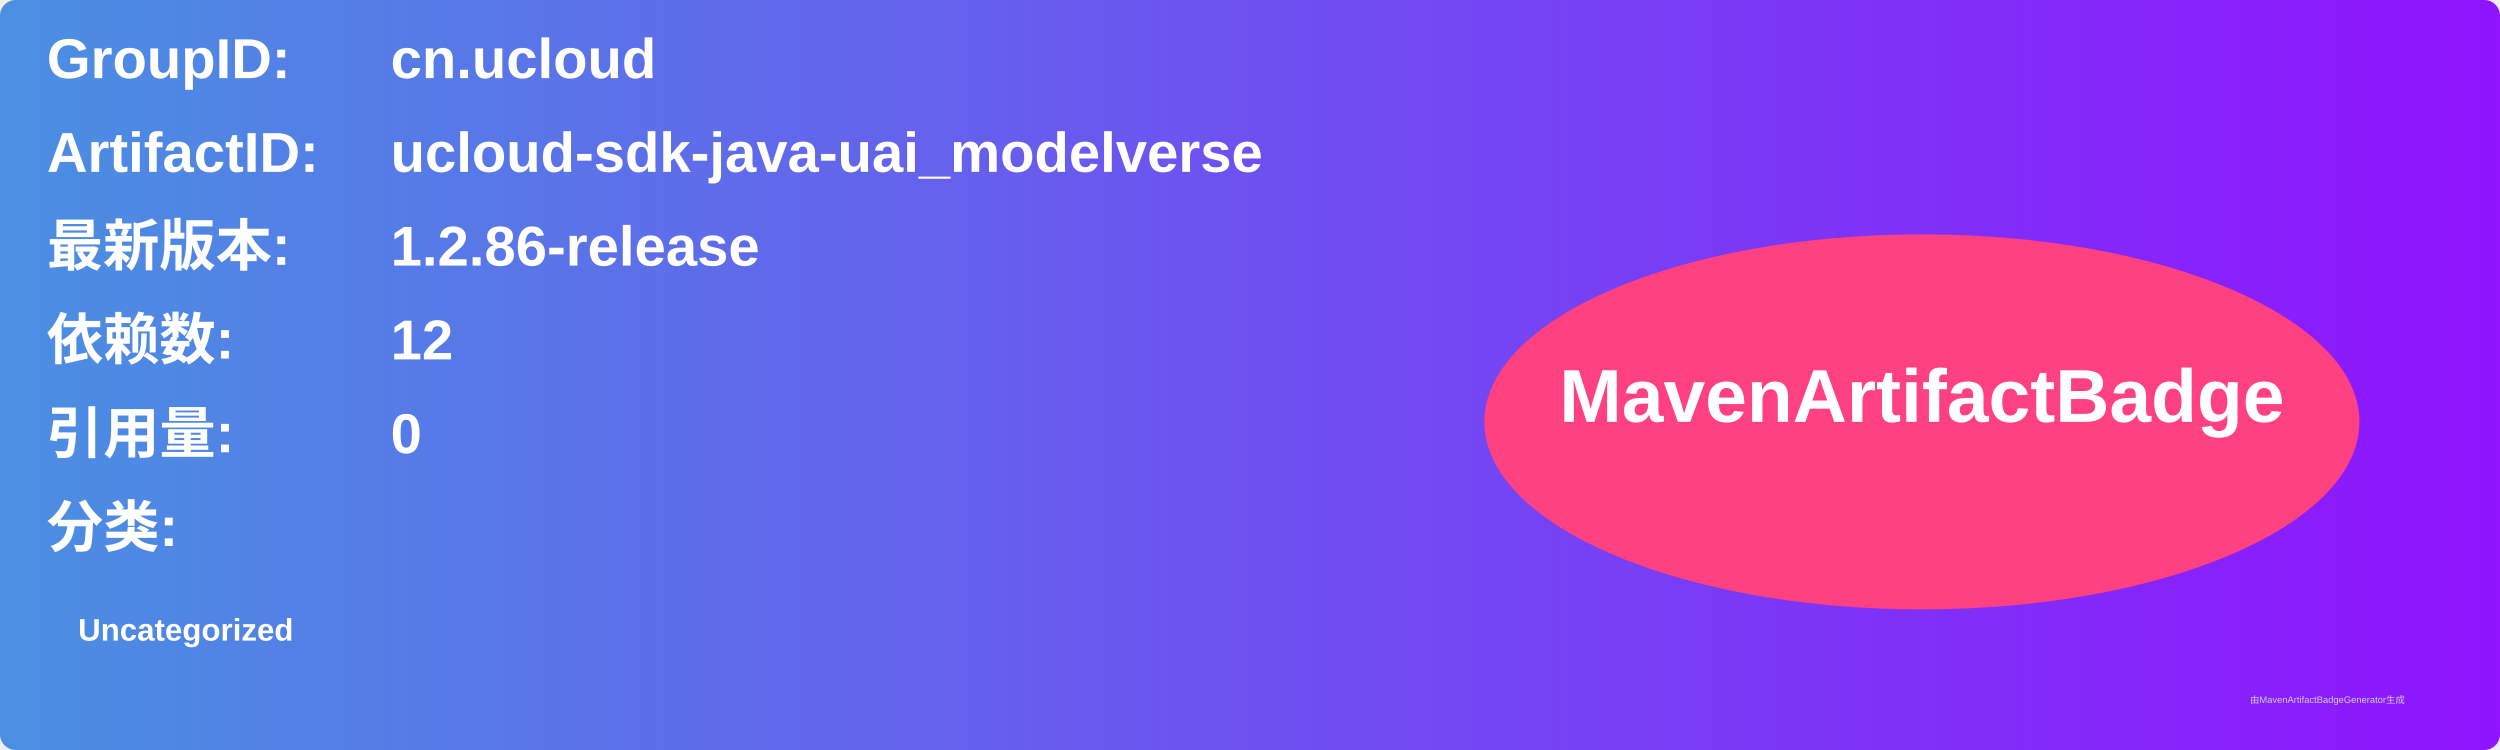
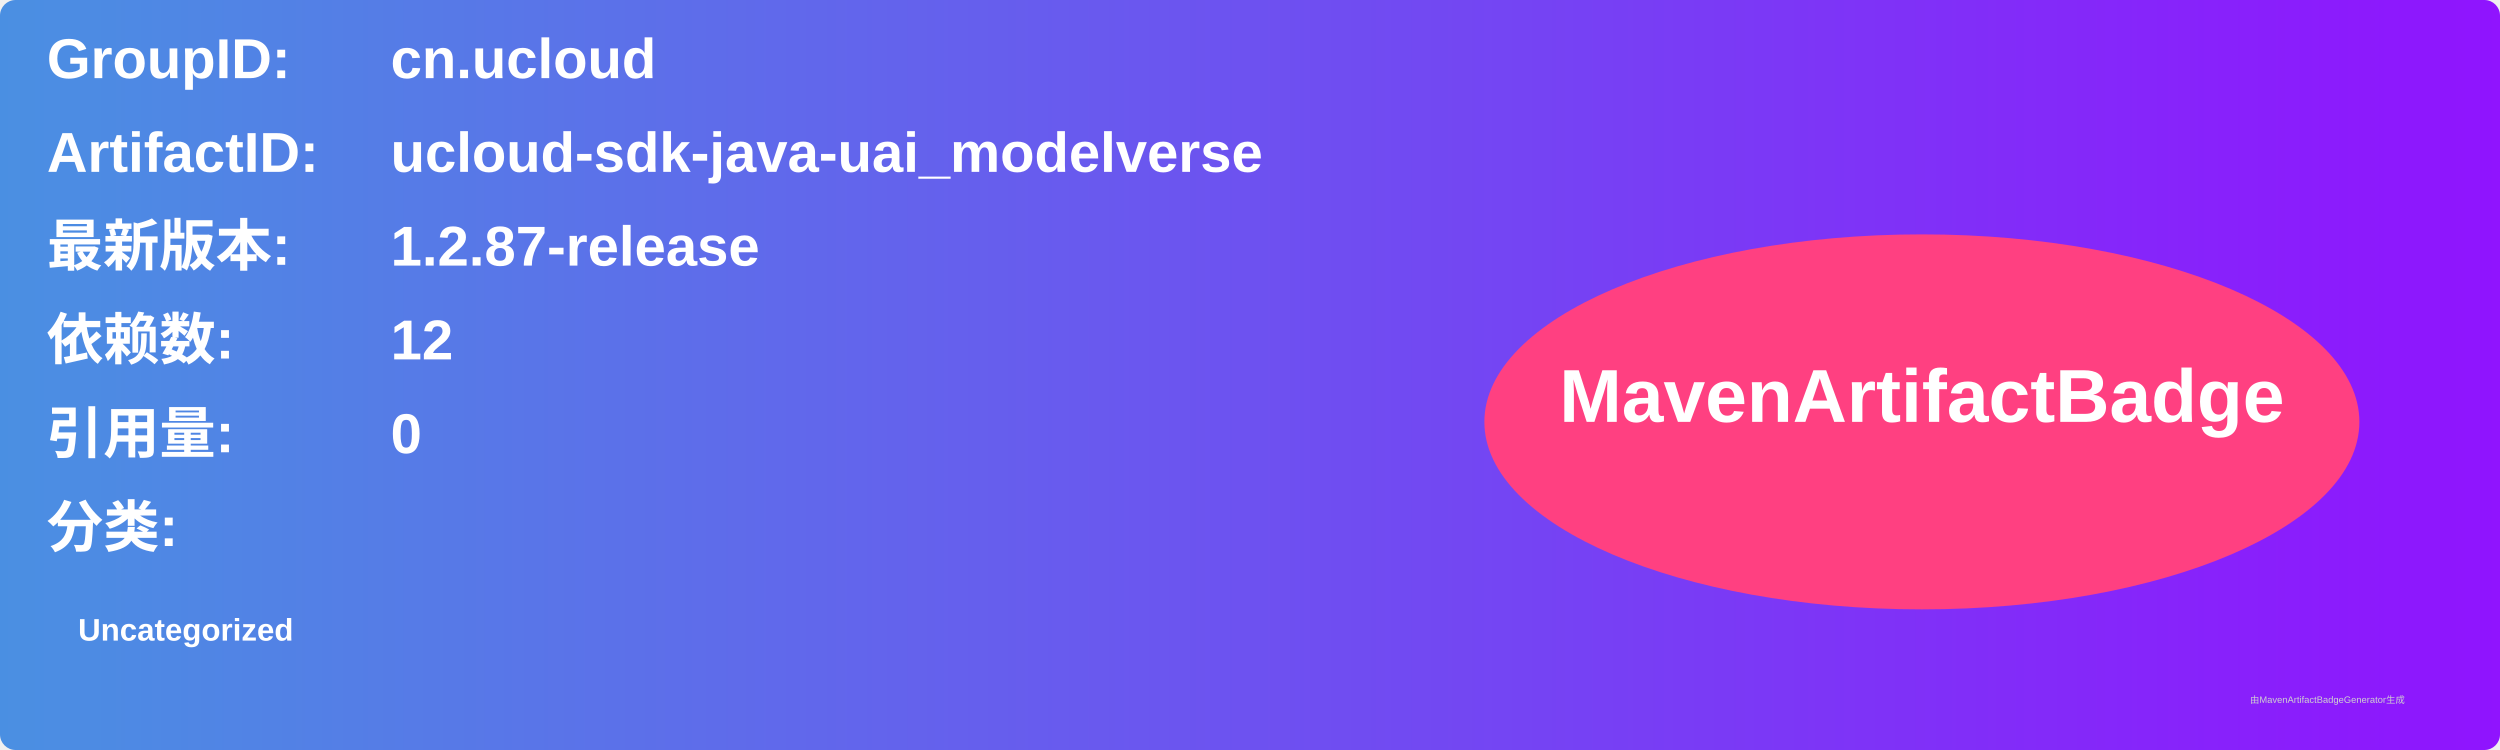
<svg xmlns="http://www.w3.org/2000/svg" width="800" height="240" viewBox="0 0 800 240">
  <linearGradient id="grad" x1="0%" y1="0%" x2="100%" y2="0%">
    <stop offset="0%" stop-color="#4a90e2" />
    <stop offset="100%" stop-color="#9013fe" />
  </linearGradient>
  <rect width="100%" height="100%" rx="5" ry="5" fill="url(#grad)" />
  <g transform="translate(15, 15)">
    <text x="0" y="10" font-family="Arial" font-size="18" fill="white" font-weight="bold" width="260">GroupID:</text>
    <text x="110" y="10" font-family="Arial" font-size="18" fill="white" font-weight="bold" width="460">cn.ucloud</text>
    <text x="0" y="40" font-family="Arial" font-size="18" fill="white" font-weight="bold" width="260">ArtifactID:</text>
    <text x="110" y="40" font-family="Arial" font-size="18" fill="white" font-weight="bold" width="460">ucloud-sdk-java-uai_modelverse</text>
    <text x="0" y="70" font-family="Arial" font-size="18" fill="white" font-weight="bold">最新版本:</text>
    <text x="110" y="70" font-family="Arial" font-size="18" fill="white" font-weight="bold">
-       <tspan font-weight="bold">1.2.86-release</tspan>
+       <tspan font-weight="bold">1.2.87-release</tspan>
    </text>
    <text x="0" y="100" font-family="Arial" font-size="18" fill="white" font-weight="bold">依赖数: </text>
    <text x="110" y="100" font-family="Arial" font-size="18" fill="white">
      <tspan font-weight="bold">12</tspan>
    </text>
    <text x="0" y="130" font-family="Arial" font-size="18" fill="white" font-weight="bold">引用量: </text>
    <text x="110" y="130" font-family="Arial" font-size="18" fill="white">
      <tspan font-weight="bold">0</tspan>
    </text>
    <text x="0" y="160" font-family="Arial" font-size="18" fill="white" font-weight="bold">分类:</text>
    <text x="10" y="190" font-family="Arial" font-size="10" fill="white">
      <tspan font-weight="bold">Uncategorized</tspan>
    </text>
    <ellipse cx="600" cy="120" rx="140" ry="60" fill="#ff4081" />
    <text x="600" y="120" text-anchor="middle" font-family="Arial" font-size="24" fill="white" font-weight="bold">MavenArtifactBadge</text>
  </g>
  <text x="720" y="225" font-family="Arial" font-size="3" fill="#d0d0d0">由MavenArtifactBadgeGenerator生成</text>
</svg>
